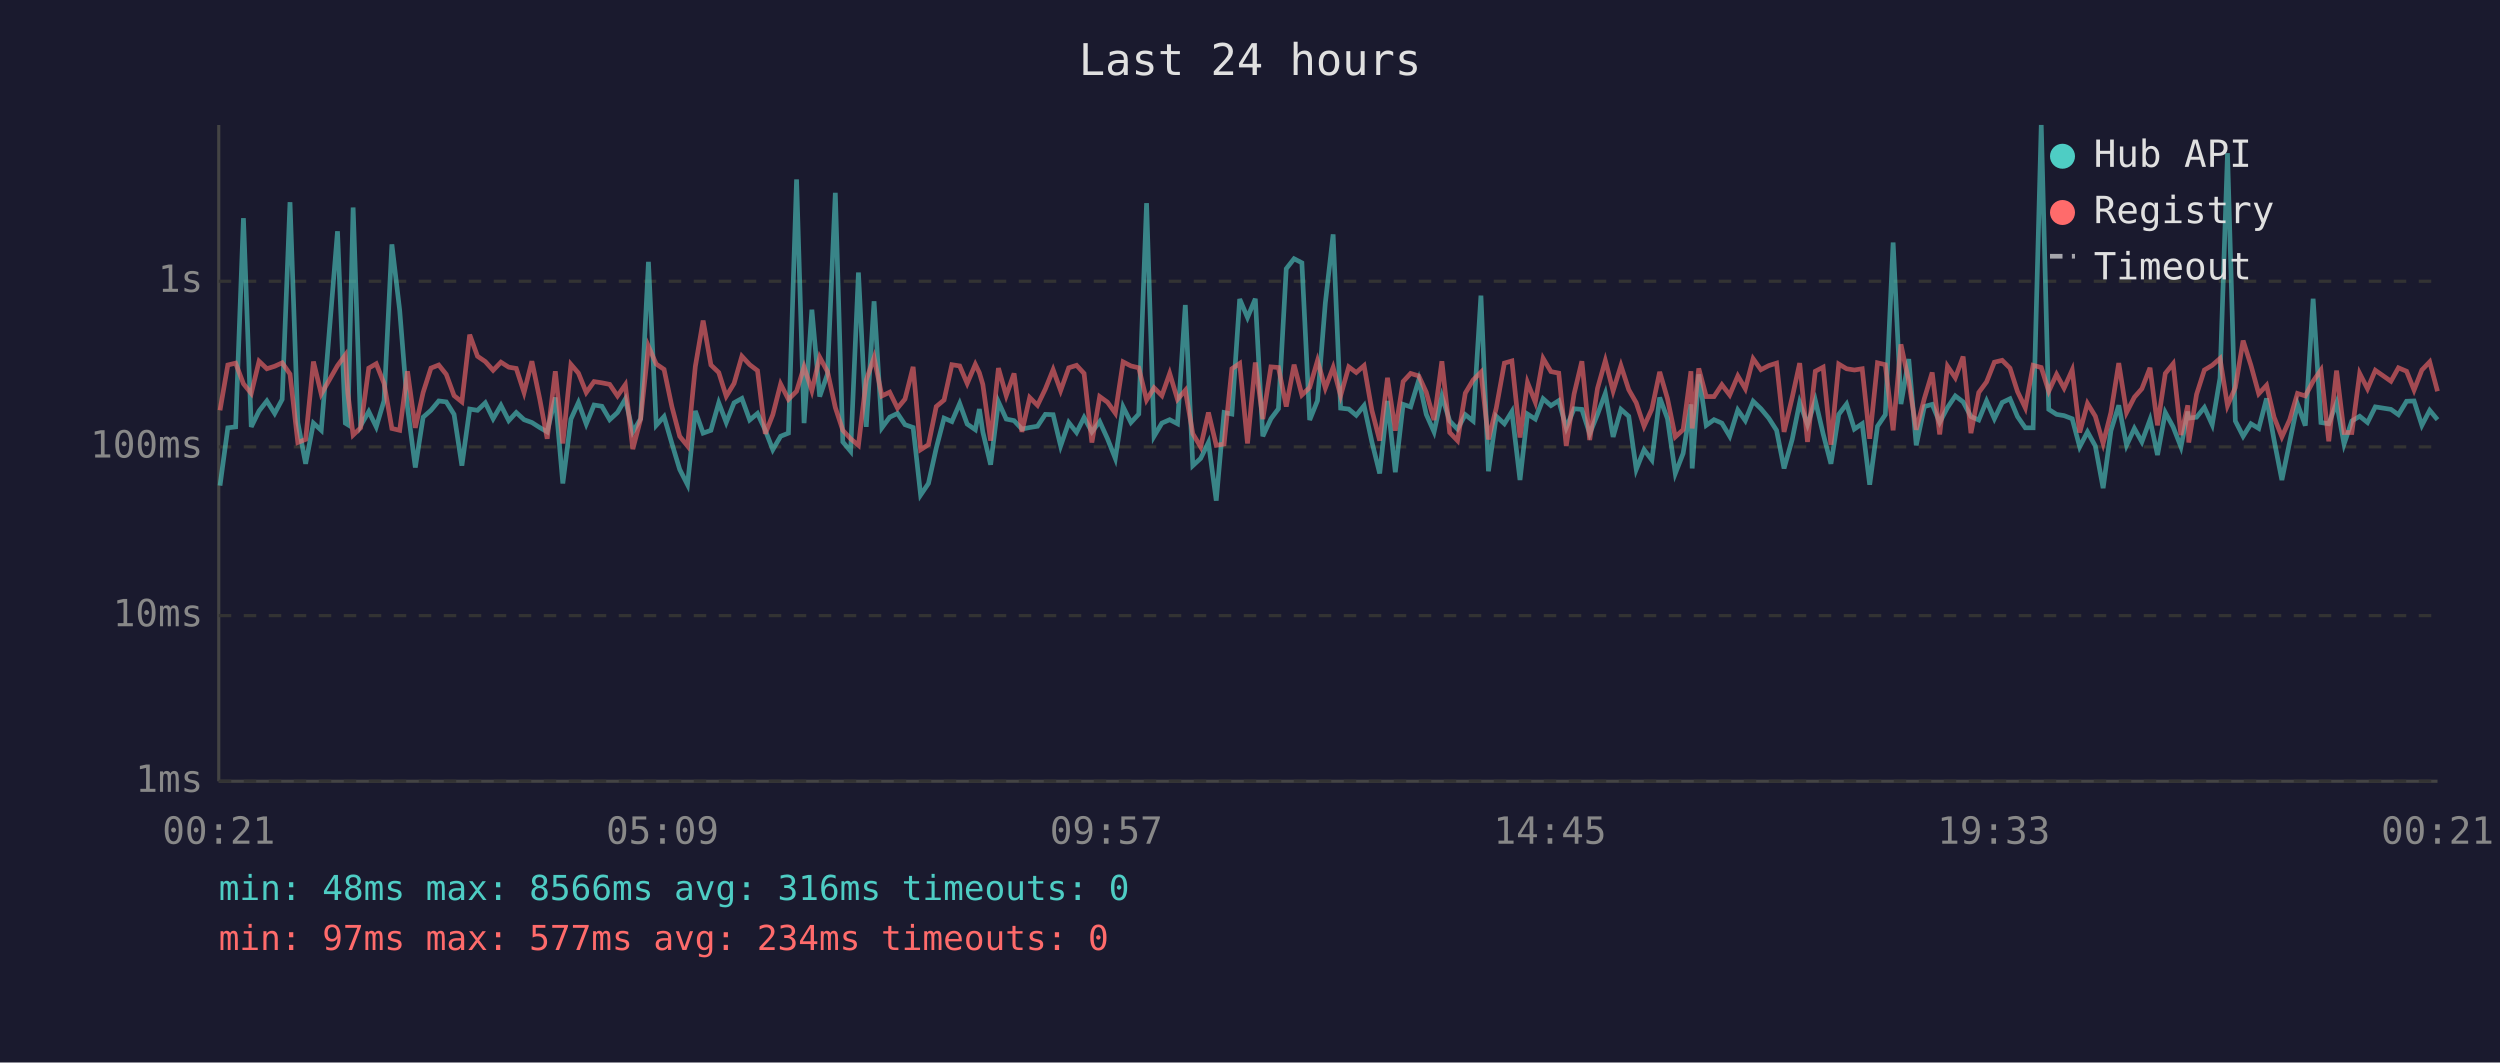
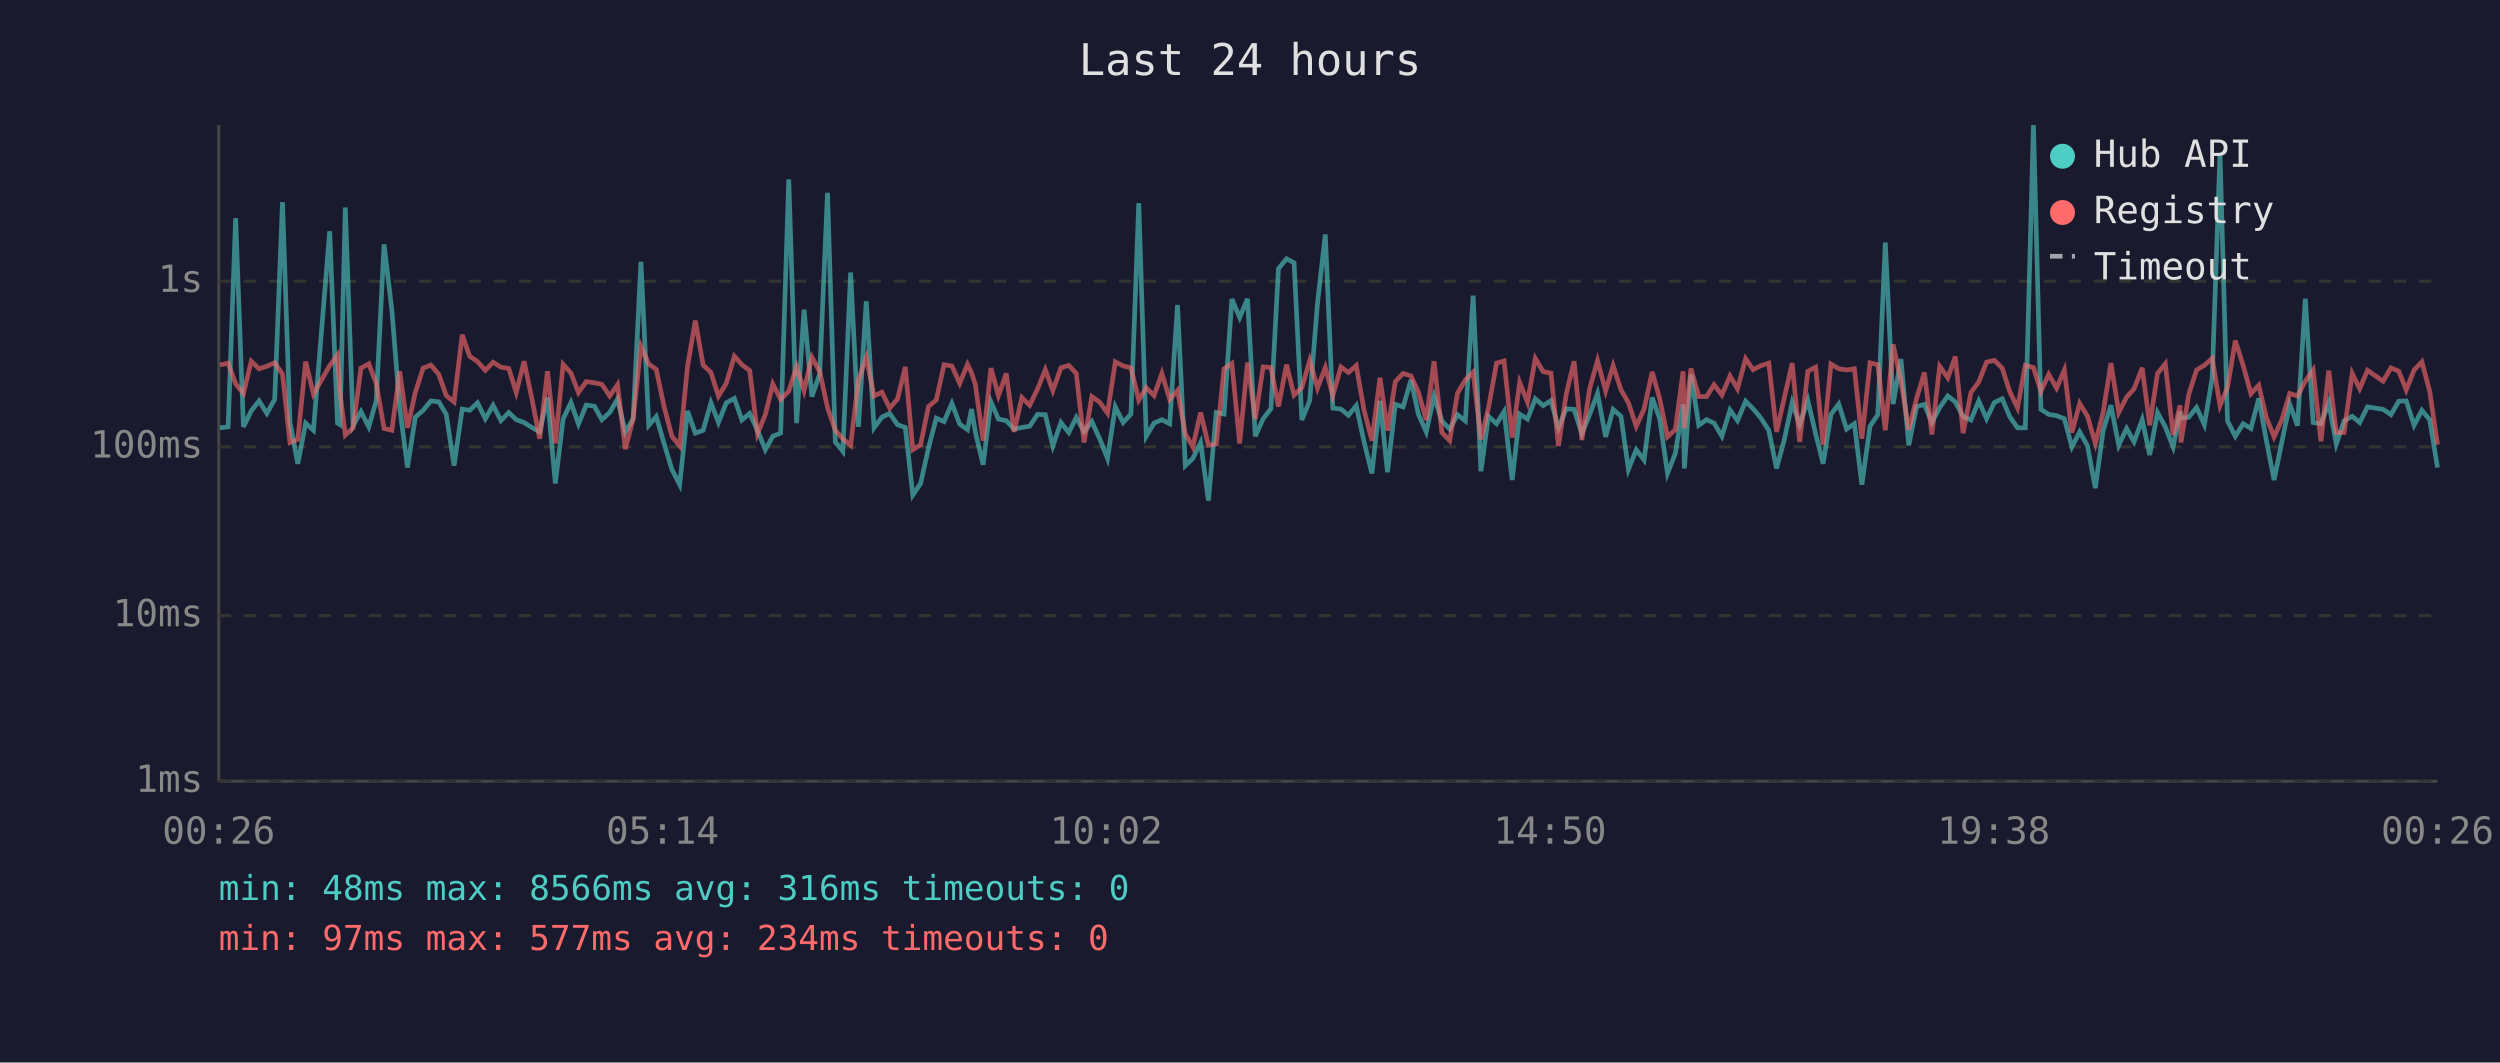
<svg xmlns="http://www.w3.org/2000/svg" viewBox="0 0 800 340" font-family="monospace" font-size="12">
  <rect width="800" height="340" fill="#1a1a2e" />
  <text x="400" y="24" fill="#e0e0e0" font-size="14" text-anchor="middle">Last 24 hours</text>
  <line x1="70" y1="40" x2="70" y2="250" stroke="#444" stroke-width="1" />
  <line x1="70" y1="250" x2="780" y2="250" stroke="#444" stroke-width="1" />
  <line x1="70" y1="250" x2="780" y2="250" stroke="#333" stroke-width="1" stroke-dasharray="4" />
  <text x="65" y="250" fill="#888" text-anchor="end" dominant-baseline="middle">1ms</text>
  <line x1="70" y1="197" x2="780" y2="197" stroke="#333" stroke-width="1" stroke-dasharray="4" />
  <text x="65" y="197" fill="#888" text-anchor="end" dominant-baseline="middle">10ms</text>
  <line x1="70" y1="143" x2="780" y2="143" stroke="#333" stroke-width="1" stroke-dasharray="4" />
  <text x="65" y="143" fill="#888" text-anchor="end" dominant-baseline="middle">100ms</text>
  <line x1="70" y1="90" x2="780" y2="90" stroke="#333" stroke-width="1" stroke-dasharray="4" />
  <text x="65" y="90" fill="#888" text-anchor="end" dominant-baseline="middle">1s</text>
-   <text x="70" y="270" fill="#888" text-anchor="middle">00:21</text>
-   <text x="212" y="270" fill="#888" text-anchor="middle">05:09</text>
-   <text x="354" y="270" fill="#888" text-anchor="middle">09:57</text>
-   <text x="496" y="270" fill="#888" text-anchor="middle">14:45</text>
-   <text x="638" y="270" fill="#888" text-anchor="middle">19:33</text>
-   <text x="780" y="270" fill="#888" text-anchor="middle">00:21</text>
-   <polyline points="70.4,155.4 72.9,136.9 75.4,136.6 77.9,69.8 80.4,136.6 82.9,131.5 85.4,128.3 87.9,132.3 90.3,127.8 92.8,64.7 95.3,135.2 97.8,148.4 100.3,135.4 102.8,137.7 108.0,74.0 110.5,135.4 111.3,135.9 113.0,66.4 115.4,136.2 118.0,131.7 120.4,136.6 122.9,128.2 125.4,78.2 127.9,99.3 130.4,130.4 132.9,149.6 135.4,133.5 137.9,131.3 140.4,128.3 142.8,128.6 145.3,132.6 147.8,149.0 150.3,130.9 152.8,131.3 155.3,128.9 157.8,134.0 160.3,129.7 162.8,134.6 165.2,132.0 167.7,134.3 170.2,135.2 172.7,136.8 175.1,138.2 177.7,127.2 180.1,154.7 182.7,134.1 185.1,128.8 187.6,135.7 190.1,129.6 192.6,130.0 195.1,134.3 197.6,132.0 200.1,127.7 202.5,138.2 205.0,134.0 207.5,83.8 210.0,136.1 212.5,133.3 215.0,141.9 217.5,150.2 220.0,155.1 222.5,131.5 225.0,138.6 227.5,137.7 230.0,128.9 232.4,135.2 234.9,128.9 237.4,127.5 239.9,134.4 242.4,132.3 244.9,137.7 247.3,143.9 249.8,139.6 252.3,138.6 254.9,57.4 257.3,135.4 259.8,99.1 262.3,126.9 264.8,119.7 267.3,61.7 269.7,141.4 272.2,144.4 274.7,87.2 277.2,136.6 279.7,96.4 282.2,136.9 284.7,133.5 287.2,132.3 289.6,135.9 292.2,136.8 294.6,158.4 297.1,154.7 299.6,143.4 302.1,133.8 304.6,134.9 307.1,129.1 309.5,135.7 312.1,137.5 313.4,130.9 314.5,138.2 317.0,148.7 319.5,128.6 322.0,134.1 324.5,134.6 327.0,137.3 329.5,136.8 332.0,136.4 334.5,132.6 337.0,132.7 339.4,142.7 342.0,135.2 344.5,138.4 346.9,133.6 349.4,138.2 351.9,134.9 354.4,140.4 356.9,146.7 359.4,130.2 361.9,135.2 364.4,132.5 366.9,65.0 369.3,139.6 371.8,135.4 374.3,134.3 376.8,135.6 379.3,97.6 381.7,149.0 384.2,146.7 386.7,141.6 389.2,160.2 391.7,132.0 394.2,132.5 396.7,95.7 399.2,101.6 401.7,95.6 404.1,139.6 406.7,134.0 409.1,130.8 411.6,86.0 414.1,82.8 416.6,84.1 419.1,134.4 421.6,128.2 424.1,97.0 426.6,75.0 429.0,130.6 431.6,130.9 434.0,132.9 436.5,129.8 439.0,141.4 441.5,151.5 444.0,128.3 446.5,151.1 449.0,129.4 451.4,130.2 454.0,121.6 456.4,132.6 458.9,138.2 461.4,126.8 463.9,134.7 466.4,137.3 468.9,132.7 471.4,134.7 473.9,94.6 476.3,150.8 478.8,133.2 481.4,135.6 483.8,131.7 486.4,153.6 488.8,132.5 491.3,134.1 493.8,127.6 496.3,129.8 498.8,128.2 501.2,136.9 503.7,130.8 506.2,131.0 508.7,138.8 511.2,132.6 513.7,125.9 516.2,139.8 518.7,131.0 521.2,133.2 523.6,150.2 526.1,143.9 528.6,147.2 531.1,127.2 533.6,134.0 536.1,151.5 538.6,145.1 541.1,129.4 541.5,149.9 543.6,119.8 546.0,136.1 548.5,134.3 551.0,135.4 553.5,139.6 556.1,131.2 558.5,134.6 561.0,128.4 563.5,130.8 566.0,133.8 568.5,137.7 570.9,149.9 573.5,140.6 575.9,128.8 578.4,135.9 580.9,128.1 583.4,138.8 585.9,148.4 588.4,132.6 590.9,129.3 593.4,137.3 595.9,135.6 598.3,155.1 600.8,136.4 603.3,132.7 605.8,77.6 608.3,129.3 610.8,114.9 613.2,142.5 615.8,130.1 618.3,129.4 620.7,135.2 623.2,130.4 625.7,126.7 628.2,128.6 630.7,133.3 633.2,134.4 635.7,128.3 638.2,134.0 640.7,128.8 643.2,127.6 645.6,133.3 648.1,136.9 650.6,136.9 653.2,40.0 655.6,131.0 658.1,132.6 660.5,133.0 663.1,134.0 665.5,143.0 668.0,138.2 670.5,142.7 673.0,156.2 675.5,137.8 678.0,129.7 680.5,142.5 683.0,137.1 685.4,141.4 688.0,134.3 690.4,145.6 692.9,132.0 695.4,136.6 697.9,143.0 700.1,131.7 700.4,133.8 702.9,133.5 705.4,130.4 707.9,135.9 710.4,121.0 712.8,49.0 715.3,134.7 717.8,139.6 720.3,135.6 722.8,137.1 725.3,127.5 727.7,140.8 730.2,153.6 732.7,141.4 735.2,129.3 737.7,136.2 740.2,95.6 742.7,135.2 745.2,135.6 747.7,128.9 750.1,142.1 752.6,134.7 755.1,133.2 757.6,135.2 760.1,130.2 765.1,131.0 767.5,132.7 770.1,128.4 772.5,128.3 775.0,136.1 777.5,131.3 780.0,134.3" fill="none" stroke="#4ecdc4" stroke-width="1.5" opacity="0.6" />
-   <polyline points="70.4,131.3 72.9,116.8 75.4,116.2 77.9,122.8 80.4,125.9 82.9,115.6 85.4,118.0 87.9,117.2 90.3,116.1 92.8,119.7 95.3,141.6 97.8,140.6 100.3,115.7 102.8,126.1 108.0,117.0 110.5,113.6 111.3,125.8 113.0,139.2 115.4,136.9 118.0,117.8 120.4,116.4 122.9,122.7 125.4,137.1 127.9,137.7 130.4,118.8 132.9,136.9 135.4,125.6 137.9,117.8 140.4,116.8 142.8,119.8 145.3,126.6 147.8,128.6 150.3,107.1 152.8,114.0 155.3,115.7 157.8,118.5 160.3,115.9 162.8,117.5 165.2,117.9 167.7,125.6 170.2,115.6 172.7,127.6 175.1,140.4 177.7,118.8 180.1,141.9 182.7,116.6 185.1,119.4 187.6,125.6 190.1,122.1 192.6,122.5 195.1,123.0 197.6,126.7 200.1,123.1 202.5,143.7 205.0,134.1 207.5,110.8 210.0,116.5 212.5,118.2 215.0,130.1 217.5,139.6 220.0,142.7 222.5,117.3 225.0,102.6 227.5,116.8 230.0,119.2 232.4,126.8 234.9,122.7 237.4,114.0 239.9,116.7 242.4,118.6 244.9,138.8 247.3,132.7 249.8,122.9 252.3,127.8 254.9,125.2 257.3,117.4 259.8,125.0 262.3,114.3 264.8,118.9 267.3,130.4 269.7,137.7 272.2,140.4 274.7,142.5 277.2,121.6 279.7,114.4 282.2,126.7 284.7,125.5 287.2,130.6 289.6,127.7 292.2,117.4 294.6,143.9 297.1,142.3 299.6,130.1 302.1,128.0 304.6,116.7 307.1,117.1 309.5,122.7 312.1,116.6 313.4,119.3 314.5,123.0 317.0,141.0 319.5,117.8 322.0,126.6 324.5,119.5 327.0,138.2 329.5,127.2 332.0,129.7 334.5,124.5 337.0,118.3 339.4,125.0 342.0,117.7 344.5,116.9 346.9,119.5 349.4,141.6 351.9,126.9 354.4,128.7 356.9,132.2 359.4,115.8 361.9,117.1 364.4,117.7 366.9,128.0 369.3,124.1 371.8,126.6 374.3,119.5 376.8,127.8 379.3,124.9 381.7,138.8 384.2,143.0 386.7,132.0 389.2,142.5 391.7,142.1 394.2,118.0 396.7,116.3 399.2,141.9 401.7,116.0 404.1,134.1 406.7,117.4 409.1,117.6 411.6,130.1 414.1,116.7 416.6,126.4 419.1,124.0 421.6,115.4 424.1,124.2 426.6,117.6 429.0,126.6 431.6,117.4 434.0,119.2 436.5,117.0 439.0,131.3 441.5,141.0 444.0,120.9 446.5,137.8 449.0,122.1 451.4,119.5 454.0,120.3 456.4,125.5 458.9,134.4 461.4,115.6 463.9,138.4 466.4,141.0 468.9,125.8 471.4,121.6 473.9,119.1 476.3,140.6 478.8,130.6 481.4,116.2 483.8,115.5 486.4,140.0 488.8,122.4 491.3,128.7 493.8,114.7 496.3,118.9 498.8,119.4 501.2,142.7 503.7,126.1 506.2,115.6 508.7,140.8 511.2,124.3 513.7,115.4 516.2,125.1 518.7,117.0 521.2,124.7 523.6,128.9 526.1,136.4 528.6,130.9 531.1,119.0 533.6,127.6 536.1,139.8 538.6,137.5 541.1,118.8 541.5,137.1 543.6,117.9 546.0,126.9 548.5,126.9 551.0,123.1 553.5,126.4 556.1,120.3 558.5,124.4 561.0,114.8 563.5,118.3 566.0,117.0 568.5,116.2 570.9,138.2 573.5,127.2 575.9,116.2 578.4,141.4 580.9,118.8 583.4,117.5 585.9,142.3 588.4,116.5 590.9,118.0 593.4,118.4 595.9,118.0 598.3,140.4 600.8,116.1 603.3,116.7 605.8,137.7 608.3,110.2 610.8,122.0 613.2,137.5 615.8,127.5 618.3,119.2 620.7,139.0 623.2,117.2 625.7,120.9 628.2,114.1 630.7,138.6 633.2,125.6 635.7,122.2 638.2,115.9 640.7,115.3 643.2,117.8 645.6,125.3 648.1,130.5 650.6,116.9 653.2,117.6 655.6,125.2 658.1,119.8 660.5,124.2 663.1,118.4 665.5,138.4 668.0,129.1 670.5,133.2 673.0,141.9 675.5,132.0 678.0,116.2 680.5,132.0 683.0,127.1 685.4,124.4 688.0,117.7 690.4,136.1 692.9,119.5 695.4,116.4 697.9,139.2 700.1,129.7 700.4,141.6 702.9,126.2 705.4,118.4 707.9,116.9 710.4,114.7 712.8,129.8 715.3,124.0 717.8,109.0 720.3,116.9 722.8,126.0 725.3,123.3 727.7,133.5 730.2,139.8 732.7,134.3 735.2,125.9 737.7,126.7 740.2,122.0 742.7,118.4 745.2,141.2 747.7,118.6 750.1,138.4 752.6,138.4 755.1,119.5 757.6,124.4 760.1,118.5 765.1,122.0 767.5,117.7 770.1,118.8 772.5,124.8 775.0,118.4 777.5,115.8 780.0,125.2" fill="none" stroke="#ff6b6b" stroke-width="1.5" opacity="0.6" />
+   <text x="70" y="270" fill="#888" text-anchor="middle">00:26</text>
+   <text x="212" y="270" fill="#888" text-anchor="middle">05:14</text>
+   <text x="354" y="270" fill="#888" text-anchor="middle">10:02</text>
+   <text x="496" y="270" fill="#888" text-anchor="middle">14:50</text>
+   <text x="638" y="270" fill="#888" text-anchor="middle">19:38</text>
+   <text x="780" y="270" fill="#888" text-anchor="middle">00:26</text>
+   <polyline points="70.4,136.9 73.0,136.6 75.4,69.8 77.9,136.6 80.4,131.5 82.9,128.3 85.4,132.3 87.9,127.8 90.4,64.7 92.8,135.2 95.3,148.4 97.8,135.4 100.3,137.7 105.5,74.0 108.0,135.4 108.8,135.9 110.5,66.4 113.0,136.2 115.5,131.7 118.0,136.6 120.4,128.2 122.9,78.2 125.4,99.3 127.9,130.4 130.4,149.6 132.9,133.5 135.4,131.3 137.9,128.3 140.4,128.6 142.8,132.6 145.3,149.0 147.9,130.9 150.3,131.3 152.8,128.9 155.3,134.0 157.8,129.7 160.3,134.6 162.8,132.0 165.2,134.3 167.7,135.2 170.2,136.8 172.7,138.2 175.2,127.2 177.7,154.7 180.2,134.1 182.7,128.8 185.1,135.7 187.6,129.6 190.2,130.0 192.6,134.3 195.1,132.0 197.6,127.7 200.1,138.2 202.6,134.0 205.1,83.8 207.6,136.1 210.0,133.3 212.5,141.9 215.0,150.2 217.5,155.1 220.0,131.5 222.5,138.6 225.0,137.7 227.5,128.9 229.9,135.2 232.4,128.9 235.0,127.5 237.4,134.4 239.9,132.3 242.4,137.7 244.9,143.9 247.3,139.6 249.8,138.6 252.4,57.4 254.9,135.4 257.3,99.1 259.8,126.9 262.3,119.7 264.8,61.7 267.3,141.4 269.7,144.4 272.2,87.2 274.7,136.6 277.2,96.4 279.7,136.9 282.2,133.5 284.7,132.3 287.2,135.9 289.7,136.8 292.1,158.4 294.6,154.7 297.1,143.4 299.6,133.8 302.1,134.9 304.6,129.1 307.1,135.7 309.6,137.5 310.9,130.9 312.1,138.2 314.6,148.7 317.1,128.6 319.5,134.1 322.0,134.6 324.5,137.3 327.0,136.8 329.5,136.4 332.0,132.6 334.5,132.7 336.9,142.7 339.5,135.2 342.0,138.4 344.4,133.6 346.9,138.2 349.4,134.9 351.9,140.4 354.4,146.7 356.9,130.2 359.4,135.2 361.9,132.5 364.4,65.0 366.8,139.6 369.3,135.4 371.8,134.3 374.3,135.6 376.8,97.6 379.3,149.0 381.7,146.7 384.2,141.6 386.7,160.2 389.2,132.0 391.7,132.5 394.2,95.7 396.7,101.6 399.2,95.6 401.7,139.6 404.2,134.0 406.7,130.8 409.1,86.0 411.7,82.8 414.1,84.1 416.6,134.4 419.1,128.2 421.6,97.0 424.1,75.0 426.5,130.6 429.1,130.9 431.5,132.9 434.0,129.8 436.5,141.4 439.0,151.5 441.6,128.3 444.0,151.1 446.5,129.4 449.0,130.2 451.5,121.6 453.9,132.6 456.4,138.2 458.9,126.8 461.4,134.7 463.9,137.3 466.4,132.7 468.9,134.7 471.4,94.6 473.9,150.8 476.3,133.2 478.9,135.6 481.3,131.7 483.9,153.6 486.3,132.5 488.8,134.1 491.3,127.6 493.8,129.8 496.3,128.2 498.7,136.9 501.2,130.8 503.7,131.0 506.2,138.8 508.7,132.6 511.2,125.9 513.8,139.8 516.2,131.0 518.7,133.2 521.1,150.2 523.6,143.9 526.1,147.2 528.7,127.2 531.1,134.0 533.6,151.5 536.1,145.1 538.6,129.4 539.0,149.9 541.1,119.8 543.6,136.1 546.1,134.3 548.5,135.4 551.0,139.6 553.6,131.2 556.0,134.6 558.6,128.4 561.0,130.8 563.5,133.8 566.0,137.7 568.5,149.9 571.0,140.6 573.5,128.8 575.9,135.9 578.5,128.1 581.0,138.8 583.4,148.4 585.9,132.6 588.4,129.3 590.9,137.3 593.4,135.6 595.8,155.1 598.4,136.4 600.9,132.7 603.3,77.6 605.8,129.3 608.3,114.9 610.8,142.5 613.3,130.1 615.8,129.4 618.2,135.2 620.7,130.4 623.3,126.7 625.7,128.6 628.2,133.3 630.7,134.4 633.2,128.3 635.7,134.0 638.2,128.8 640.7,127.6 643.1,133.3 645.6,136.9 648.1,136.9 650.7,40.0 653.1,131.0 655.6,132.6 658.1,133.0 660.6,134.0 663.0,143.0 665.5,138.2 668.0,142.7 670.5,156.2 673.0,137.8 675.5,129.7 678.0,142.5 680.5,137.1 682.9,141.4 685.5,134.3 687.9,145.6 690.4,132.0 692.9,136.6 695.4,143.0 697.6,131.7 697.9,133.8 700.4,133.5 702.9,130.4 705.4,135.9 707.9,121.0 710.4,49.0 712.8,134.7 715.3,139.6 717.8,135.6 720.3,137.1 722.8,127.5 725.2,140.8 727.7,153.6 730.2,141.4 732.7,129.3 735.2,136.2 737.7,95.6 740.2,135.2 742.7,135.6 745.2,128.9 747.6,142.1 750.1,134.7 752.7,133.2 755.1,135.2 757.6,130.2 762.6,131.0 765.1,132.7 767.6,128.4 770.0,128.3 772.5,136.1 775.0,131.3 777.5,134.3 780.0,149.6" fill="none" stroke="#4ecdc4" stroke-width="1.5" opacity="0.6" />
+   <polyline points="70.4,116.8 73.0,116.2 75.4,122.8 77.9,125.9 80.4,115.6 82.9,118.0 85.4,117.2 87.9,116.1 90.4,119.7 92.8,141.6 95.3,140.6 97.8,115.7 100.3,126.1 105.5,117.0 108.0,113.6 108.8,125.8 110.5,139.2 113.0,136.9 115.5,117.8 118.0,116.4 120.4,122.7 122.9,137.1 125.4,137.7 127.9,118.8 130.4,136.9 132.9,125.6 135.4,117.8 137.9,116.8 140.4,119.8 142.8,126.6 145.3,128.6 147.9,107.1 150.3,114.0 152.8,115.7 155.3,118.5 157.8,115.9 160.3,117.5 162.8,117.9 165.2,125.6 167.7,115.6 170.2,127.6 172.7,140.4 175.2,118.8 177.7,141.9 180.2,116.6 182.7,119.4 185.1,125.6 187.6,122.1 190.2,122.5 192.6,123.0 195.1,126.7 197.6,123.1 200.1,143.7 202.6,134.1 205.1,110.8 207.6,116.5 210.0,118.2 212.5,130.1 215.0,139.6 217.5,142.7 220.0,117.3 222.5,102.6 225.0,116.8 227.5,119.2 229.9,126.8 232.4,122.7 235.0,114.0 237.4,116.7 239.9,118.6 242.4,138.8 244.9,132.7 247.3,122.9 249.8,127.8 252.4,125.2 254.9,117.4 257.3,125.0 259.8,114.3 262.3,118.9 264.8,130.4 267.3,137.7 269.7,140.4 272.2,142.5 274.7,121.6 277.2,114.4 279.7,126.7 282.2,125.5 284.7,130.6 287.2,127.7 289.7,117.4 292.1,143.9 294.6,142.3 297.1,130.1 299.6,128.0 302.1,116.7 304.6,117.1 307.1,122.7 309.6,116.6 310.9,119.3 312.1,123.0 314.6,141.0 317.1,117.8 319.5,126.6 322.0,119.5 324.5,138.2 327.0,127.2 329.5,129.7 332.0,124.5 334.5,118.3 336.9,125.0 339.5,117.7 342.0,116.9 344.4,119.5 346.9,141.6 349.4,126.9 351.9,128.7 354.4,132.2 356.9,115.8 359.4,117.1 361.9,117.7 364.4,128.0 366.8,124.1 369.3,126.6 371.8,119.5 374.3,127.8 376.8,124.9 379.3,138.8 381.7,143.0 384.2,132.0 386.7,142.5 389.2,142.1 391.7,118.0 394.2,116.3 396.7,141.9 399.2,116.0 401.7,134.1 404.2,117.4 406.7,117.6 409.1,130.1 411.7,116.7 414.1,126.4 416.6,124.0 419.1,115.4 421.6,124.2 424.1,117.6 426.5,126.6 429.1,117.4 431.5,119.2 434.0,117.0 436.5,131.3 439.0,141.0 441.6,120.9 444.0,137.8 446.5,122.1 449.0,119.5 451.5,120.3 453.9,125.5 456.4,134.4 458.9,115.6 461.4,138.4 463.9,141.0 466.4,125.8 468.9,121.6 471.4,119.1 473.9,140.6 476.3,130.6 478.9,116.2 481.3,115.5 483.9,140.0 486.3,122.4 488.8,128.7 491.3,114.7 493.8,118.9 496.3,119.4 498.7,142.7 501.2,126.1 503.7,115.6 506.2,140.8 508.7,124.3 511.2,115.4 513.8,125.1 516.2,117.0 518.7,124.7 521.1,128.9 523.6,136.4 526.1,130.9 528.7,119.0 531.1,127.6 533.6,139.8 536.1,137.5 538.6,118.8 539.0,137.1 541.1,117.9 543.6,126.9 546.1,126.9 548.5,123.1 551.0,126.4 553.6,120.3 556.0,124.4 558.6,114.8 561.0,118.3 563.5,117.0 566.0,116.2 568.5,138.2 571.0,127.2 573.5,116.2 575.9,141.4 578.5,118.8 581.0,117.5 583.4,142.3 585.9,116.5 588.4,118.0 590.9,118.4 593.4,118.0 595.8,140.4 598.4,116.1 600.9,116.7 603.3,137.7 605.8,110.2 608.3,122.0 610.8,137.5 613.3,127.5 615.8,119.2 618.2,139.0 620.7,117.2 623.3,120.9 625.7,114.1 628.2,138.6 630.7,125.6 633.2,122.2 635.7,115.9 638.2,115.3 640.7,117.8 643.1,125.3 645.6,130.5 648.1,116.9 650.7,117.6 653.1,125.2 655.6,119.8 658.1,124.2 660.6,118.4 663.0,138.4 665.5,129.1 668.0,133.2 670.5,141.9 673.0,132.0 675.5,116.2 678.0,132.0 680.5,127.1 682.9,124.4 685.5,117.7 687.9,136.1 690.4,119.5 692.9,116.4 695.4,139.2 697.6,129.7 697.9,141.6 700.4,126.2 702.9,118.4 705.4,116.9 707.9,114.7 710.4,129.8 712.8,124.0 715.3,109.0 717.8,116.9 720.3,126.0 722.8,123.3 725.2,133.5 727.7,139.8 730.2,134.3 732.7,125.9 735.2,126.7 737.7,122.0 740.2,118.4 742.7,141.2 745.2,118.6 747.6,138.4 750.1,138.4 752.7,119.5 755.1,124.4 757.6,118.5 762.6,122.0 765.1,117.7 767.6,118.8 770.0,124.8 772.5,118.4 775.0,115.8 777.5,125.2 780.0,142.3" fill="none" stroke="#ff6b6b" stroke-width="1.5" opacity="0.6" />
  <circle cx="660" cy="50" r="4" fill="#4ecdc4" />
  <text x="670" y="50" fill="#e0e0e0" dominant-baseline="middle">Hub API</text>
  <circle cx="660" cy="68" r="4" fill="#ff6b6b" />
  <text x="670" y="68" fill="#e0e0e0" dominant-baseline="middle">Registry</text>
  <line x1="656" y1="82" x2="664" y2="82" stroke="#e0e0e0" stroke-width="1.5" stroke-dasharray="4,3" opacity="0.7" />
  <text x="670" y="86" fill="#e0e0e0" dominant-baseline="middle">Timeout</text>
  <text x="70" y="288" fill="#4ecdc4" font-size="11">min: 48ms  max: 8566ms  avg: 316ms  timeouts: 0</text>
  <text x="70" y="304" fill="#ff6b6b" font-size="11">min: 97ms  max: 577ms  avg: 234ms  timeouts: 0</text>
</svg>
